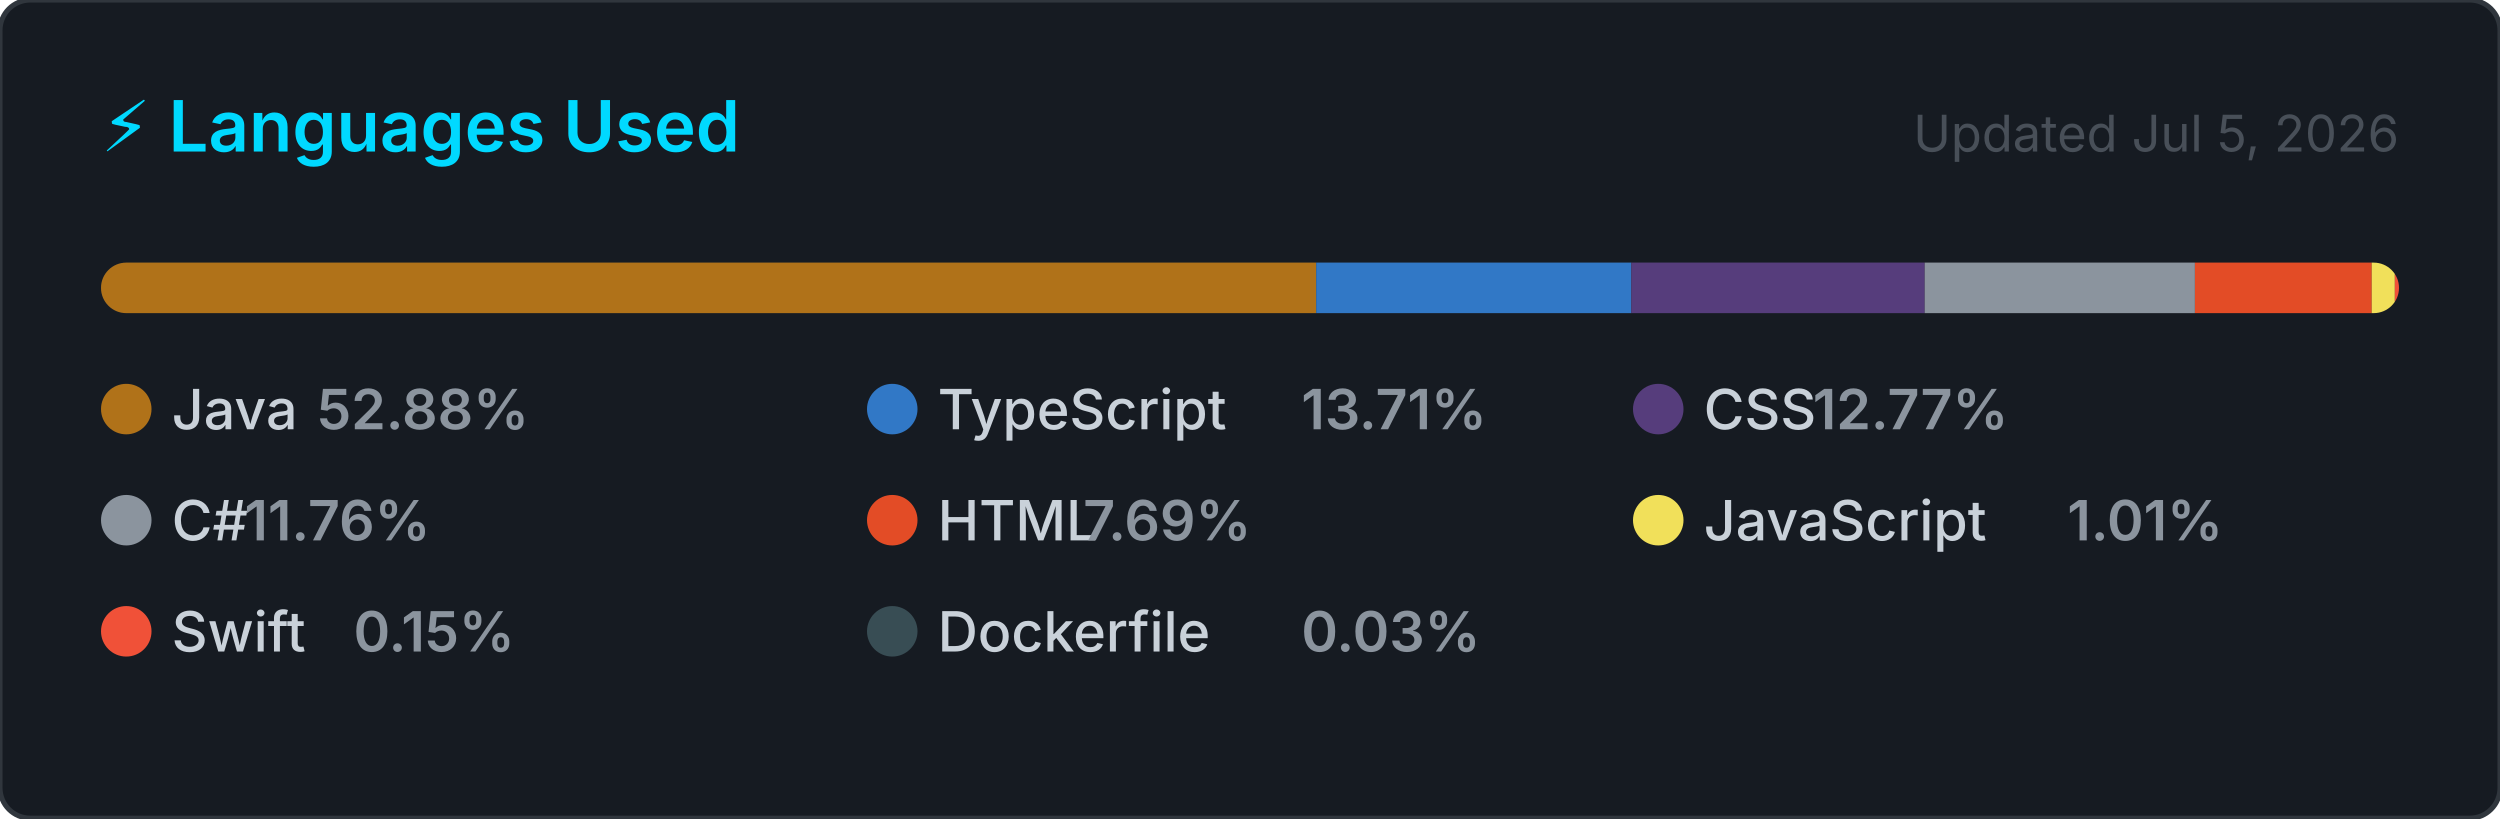
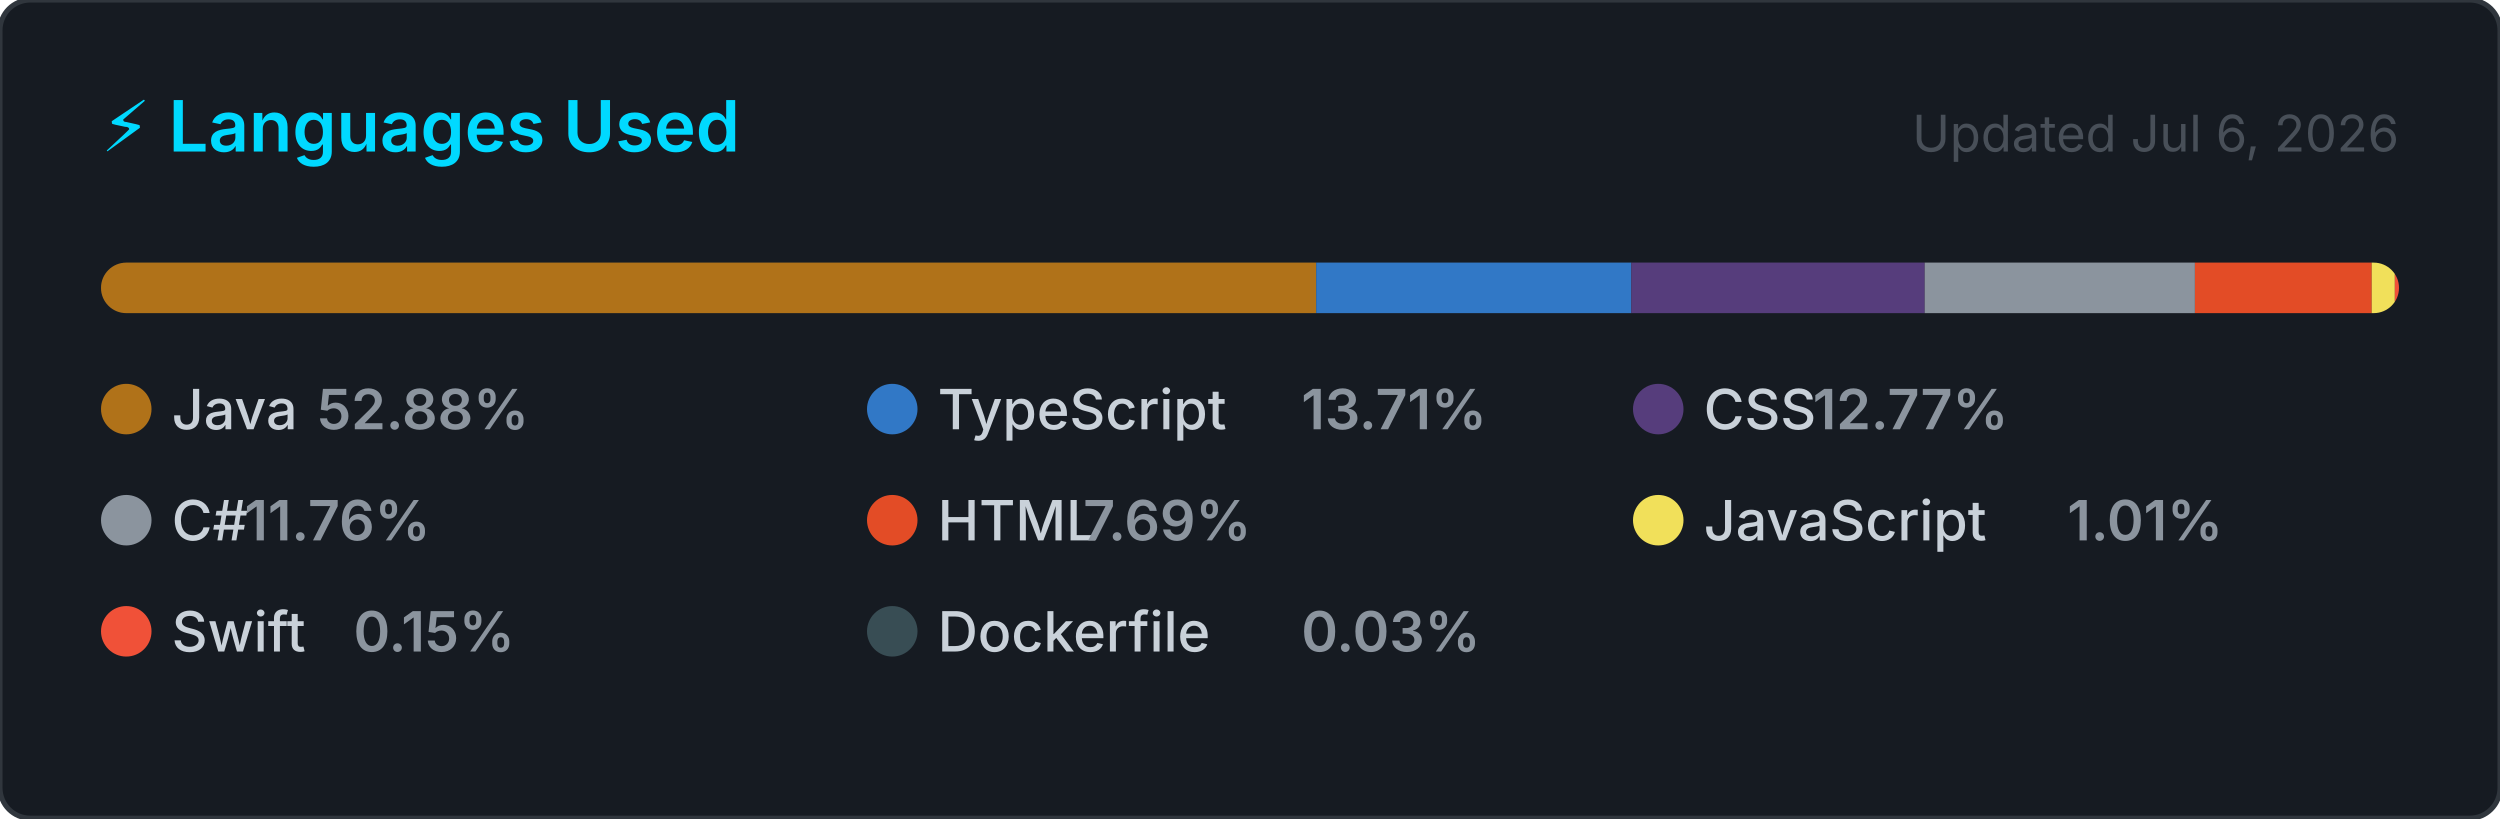
<svg xmlns="http://www.w3.org/2000/svg" width="495" height="162" viewBox="0 0 495 162" role="img" aria-label="Top programming languages for NaXeMate">
  <style>
    .card      { fill: #161b22; stroke: #30363d; stroke-width: 1; }
    .title     { font: 600 14px -apple-system, BlinkMacSystemFont, 'Segoe UI', sans-serif; fill: #00D9FF; }
    .updated   { font: 400 10px -apple-system, BlinkMacSystemFont, 'Segoe UI', sans-serif; fill: #484f58; }
    .lang-name { font: 500 11px -apple-system, BlinkMacSystemFont, 'Segoe UI', sans-serif; fill: #c9d1d9; }
    .lang-pct  { font: 600 11px -apple-system, BlinkMacSystemFont, 'Segoe UI', sans-serif; fill: #8b949e; }
  </style>
  <defs>
    <clipPath id="bar-clip">
      <rect x="20" y="52" width="455" height="10" rx="5" />
    </clipPath>
  </defs>
  <rect width="495" height="162" rx="6" ry="6" class="card" />
  <text x="20" y="30" class="title">⚡ Languages Used</text>
-   <text x="475" y="30" class="updated" text-anchor="end">Updated Jul 5, 2026</text>
+   <text x="475" y="30" class="updated" text-anchor="end">Updated Jul 6, 2026</text>
  <rect x="20" y="52" width="455" height="10" rx="5" fill="#21262d" />
  <g clip-path="url(#bar-clip)">
    <rect x="20.00" y="52" width="240.61" height="10" fill="#b07219" />
    <rect x="260.61" y="52" width="62.39" height="10" fill="#3178c6" />
    <rect x="323.00" y="52" width="58.09" height="10" fill="#563d7c" />
    <rect x="381.09" y="52" width="53.50" height="10" fill="#8b949e" />
    <rect x="434.60" y="52" width="35.01" height="10" fill="#e34c26" />
    <rect x="469.60" y="52" width="4.58" height="10" fill="#f1e05a" />
    <rect x="474.18" y="52" width="2.00" height="10" fill="#F05138" />
    <rect x="476.18" y="52" width="2.00" height="10" fill="#384d54" />
  </g>
  <g transform="translate(20, 76)">
    <circle cx="5" cy="5" r="5" fill="#b07219" />
    <text x="14" y="9" class="lang-name">Java</text>
    <text x="14" y="9" class="lang-pct" dx="28.8">52.88%</text>
  </g>
  <g transform="translate(171.6667, 76)">
    <circle cx="5" cy="5" r="5" fill="#3178c6" />
    <text x="14" y="9" class="lang-name">TypeScript</text>
    <text x="14" y="9" class="lang-pct" dx="72">13.71%</text>
  </g>
  <g transform="translate(323.3333, 76)">
    <circle cx="5" cy="5" r="5" fill="#563d7c" />
    <text x="14" y="9" class="lang-name">CSS</text>
    <text x="14" y="9" class="lang-pct" dx="21.6">12.77%</text>
  </g>
  <g transform="translate(20, 98)">
    <circle cx="5" cy="5" r="5" fill="#8b949e" />
    <text x="14" y="9" class="lang-name">C#</text>
    <text x="14" y="9" class="lang-pct" dx="14.4">11.76%</text>
  </g>
  <g transform="translate(171.6667, 98)">
    <circle cx="5" cy="5" r="5" fill="#e34c26" />
    <text x="14" y="9" class="lang-name">HTML</text>
    <text x="14" y="9" class="lang-pct" dx="28.8">7.69%</text>
  </g>
  <g transform="translate(323.3333, 98)">
    <circle cx="5" cy="5" r="5" fill="#f1e05a" />
    <text x="14" y="9" class="lang-name">JavaScript</text>
    <text x="14" y="9" class="lang-pct" dx="72">1.01%</text>
  </g>
  <g transform="translate(20, 120)">
    <circle cx="5" cy="5" r="5" fill="#F05138" />
    <text x="14" y="9" class="lang-name">Swift</text>
    <text x="14" y="9" class="lang-pct" dx="36">0.15%</text>
  </g>
  <g transform="translate(171.6667, 120)">
    <circle cx="5" cy="5" r="5" fill="#384d54" />
    <text x="14" y="9" class="lang-name">Dockerfile</text>
    <text x="14" y="9" class="lang-pct" dx="72">0.03%</text>
  </g>
</svg>
